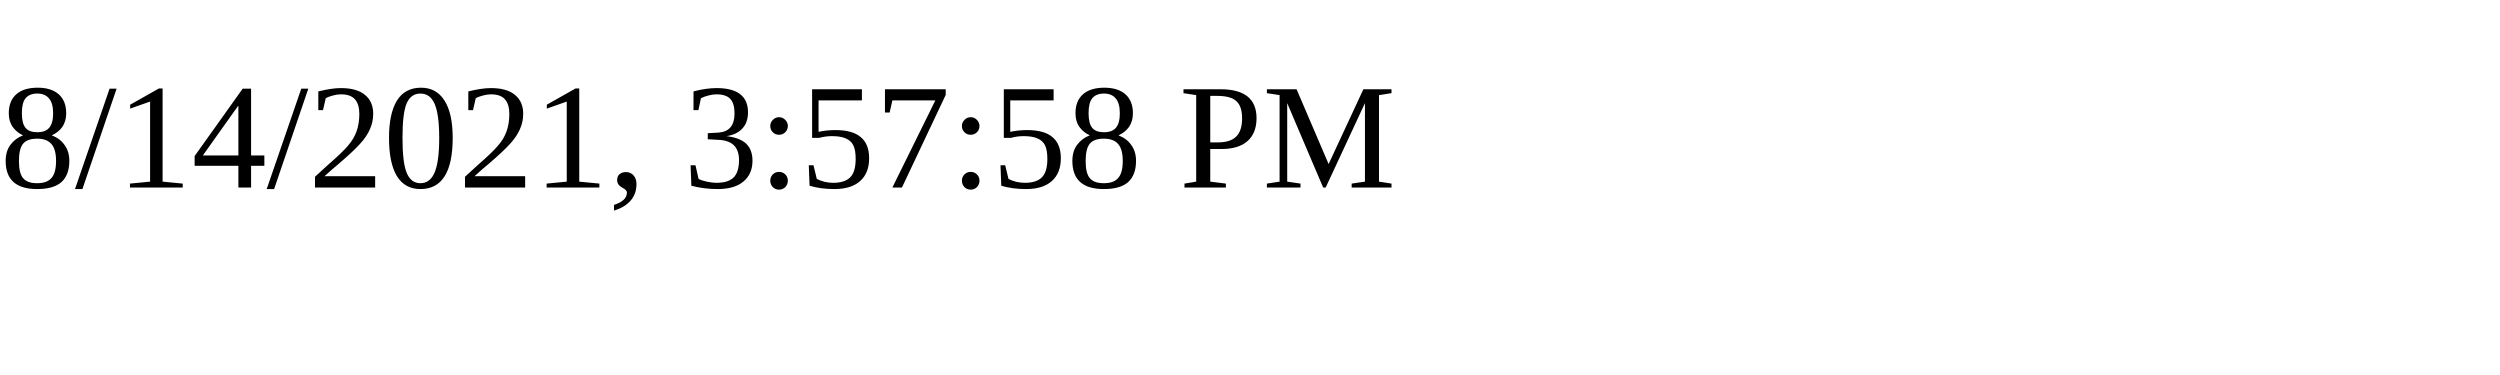
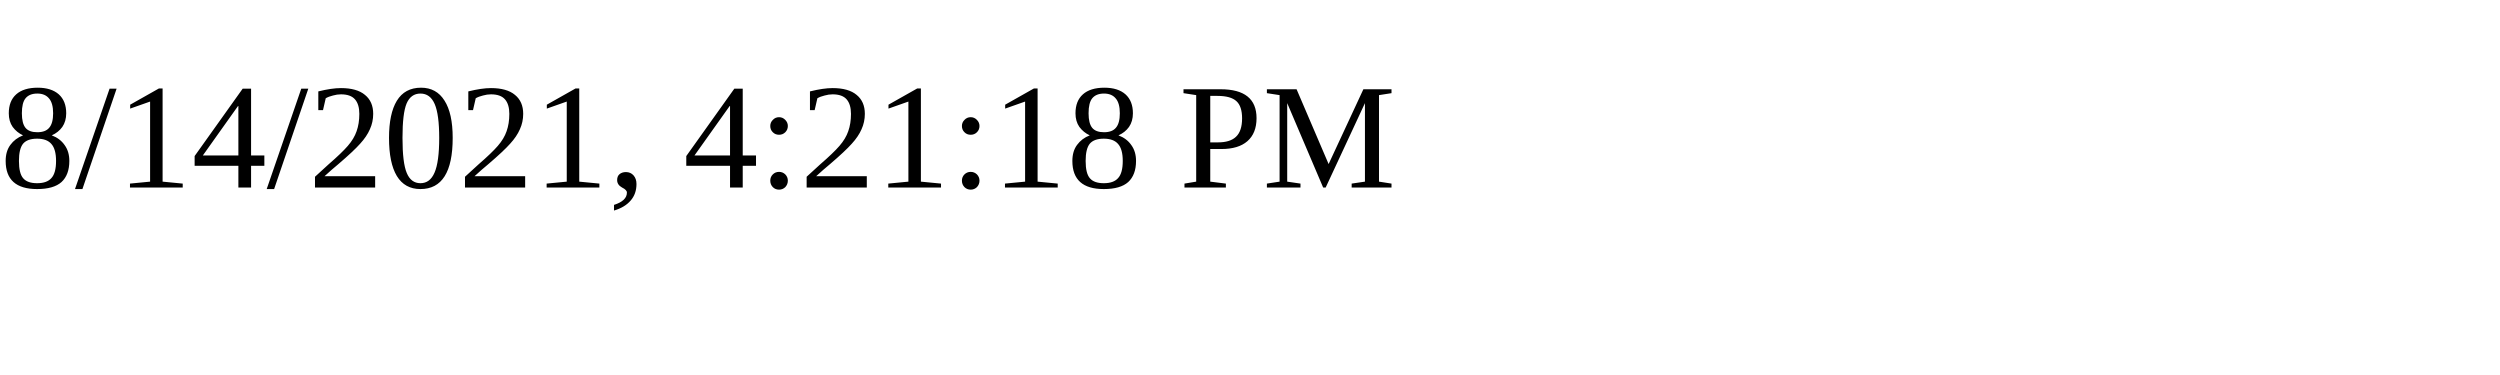
<svg xmlns="http://www.w3.org/2000/svg" height="30" width="200">
-   <text x="0" y="15">8/14/2021, 3:57:58 PM</text>
+   <text x="0" y="15">8/14/2021, 4:21:18 PM</text>
</svg>
